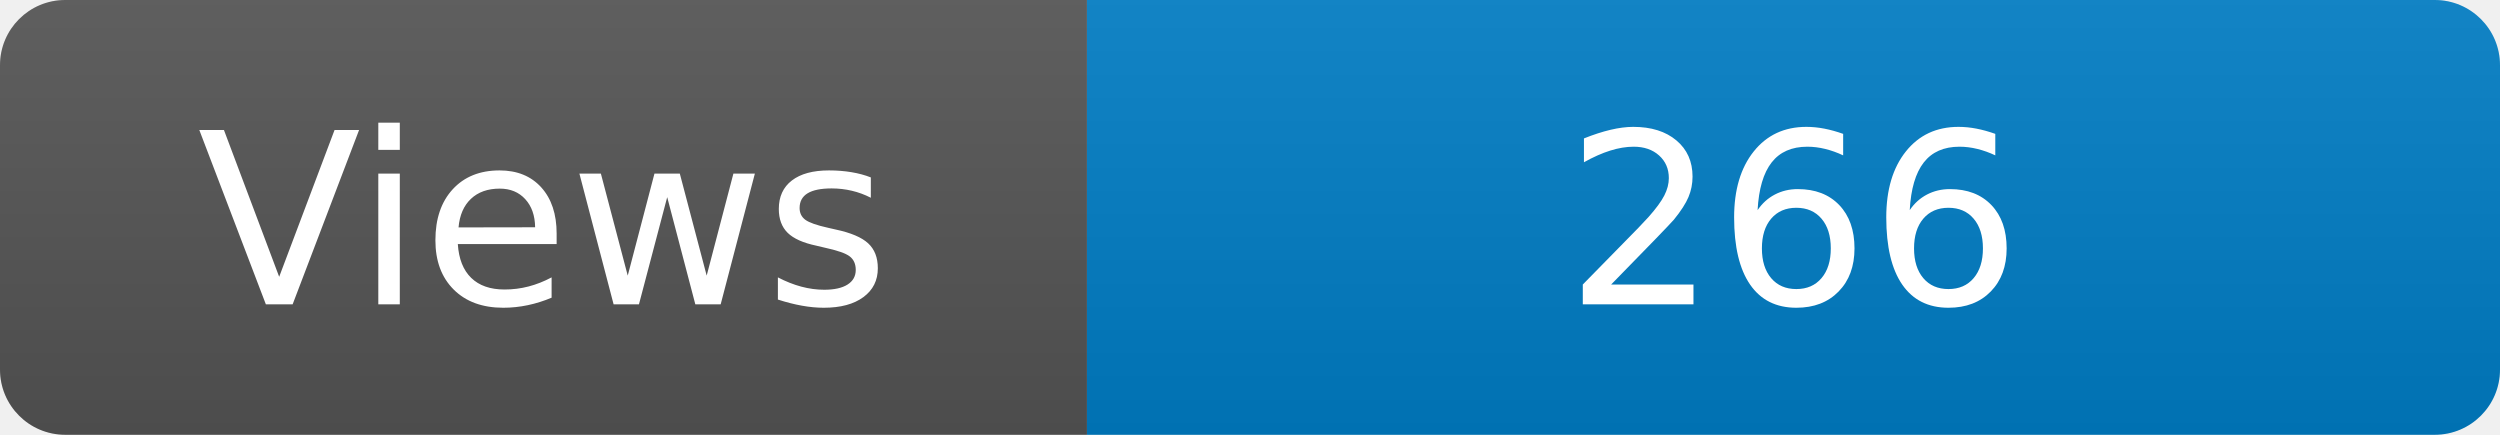
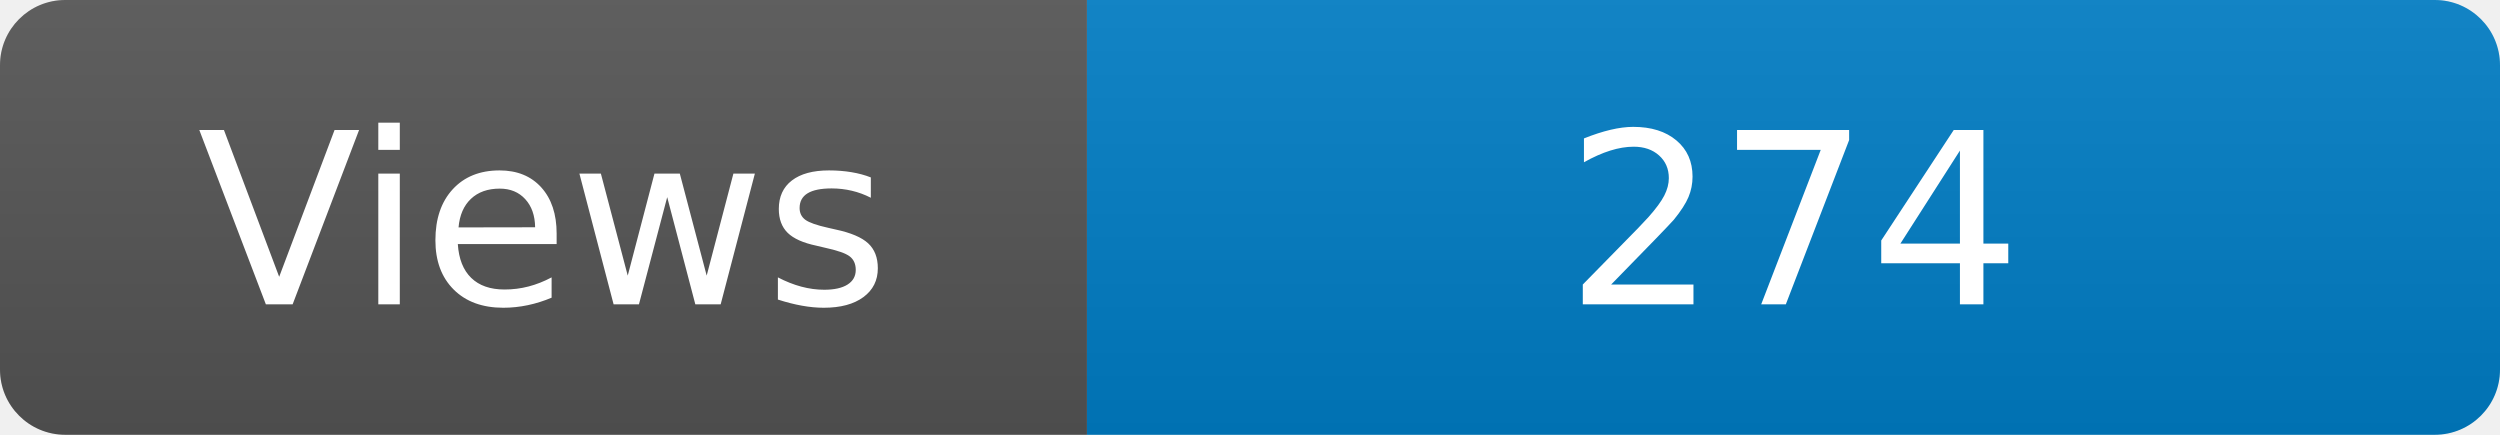
<svg xmlns="http://www.w3.org/2000/svg" width="115" height="20" role="img" aria-label="Maintained?: yes">
  <linearGradient id="s" x2="0" y2="100%">
    <stop offset="0" stop-color="#bbb" stop-opacity=".1" />
    <stop offset="1" stop-opacity=".1" />
  </linearGradient>
  <clipPath id="r">
    <rect width="115" height="20" rx="3" fill="#fff" />
  </clipPath>
  <g clip-path="url(#r)">
    <rect width="50" height="20" fill="#555" />
    <rect x="50" width="160" height="20" fill="#007ec6" />
    <rect width="115" height="20" fill="url(#s)" />
  </g>
  <g fill="#fff" text-anchor="middle" font-family="Verdana,Geneva,DejaVu Sans,sans-serif" font-size="110">
    <text x="250" y="140" transform="scale(.1)" fill="#fff">Views</text>
-     <text x="825" y="140" transform="scale(.1)" fill="#fff">266</text>
+     <text x="825" y="140" transform="scale(.1)" fill="#fff">274</text>
  </g>
</svg>
